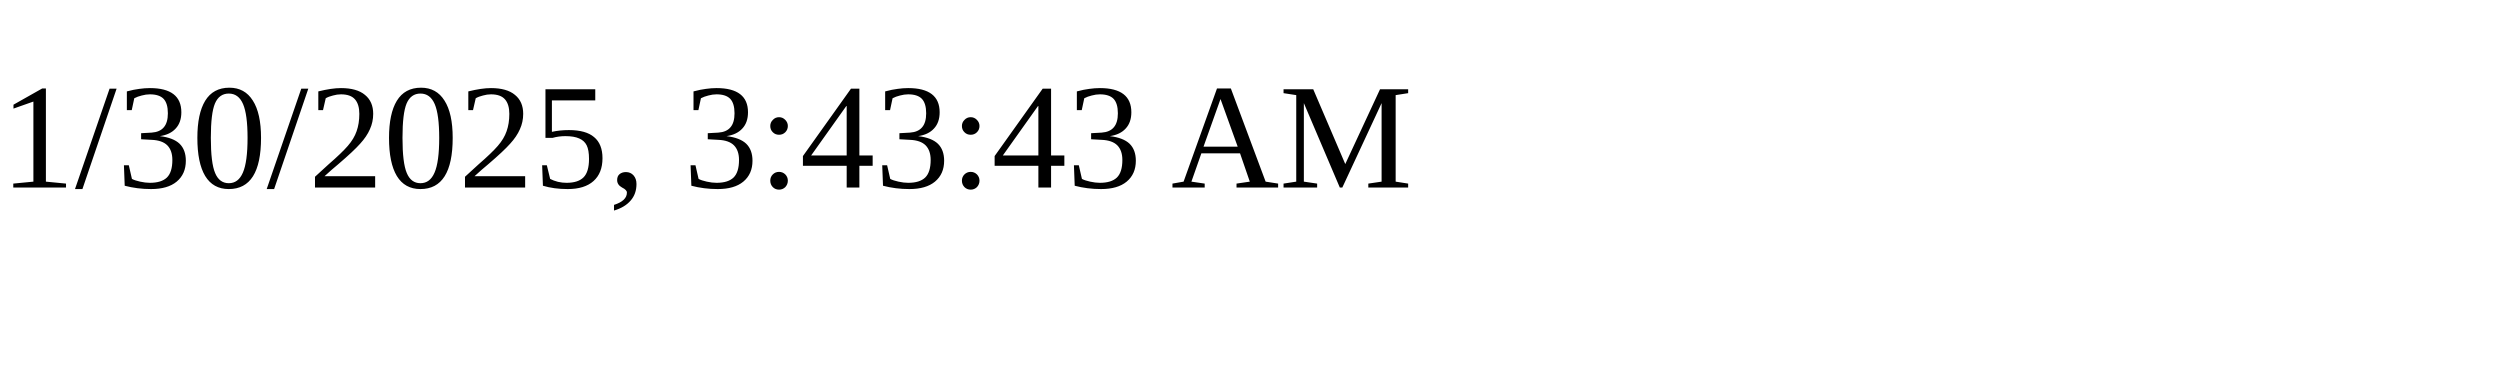
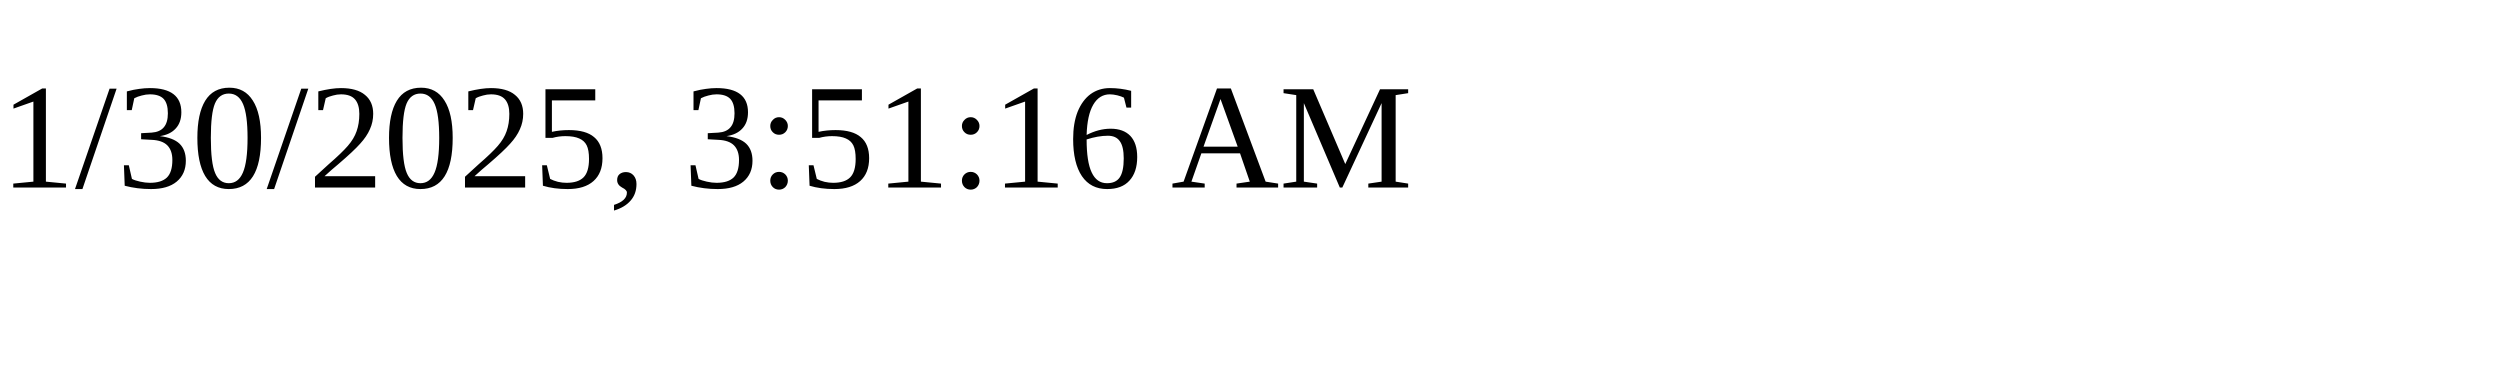
<svg xmlns="http://www.w3.org/2000/svg" height="30" width="200">
-   <text x="0" y="15">1/30/2025, 3:43:43 AM</text>
+   <text x="0" y="15">1/30/2025, 3:51:16 AM</text>
</svg>
